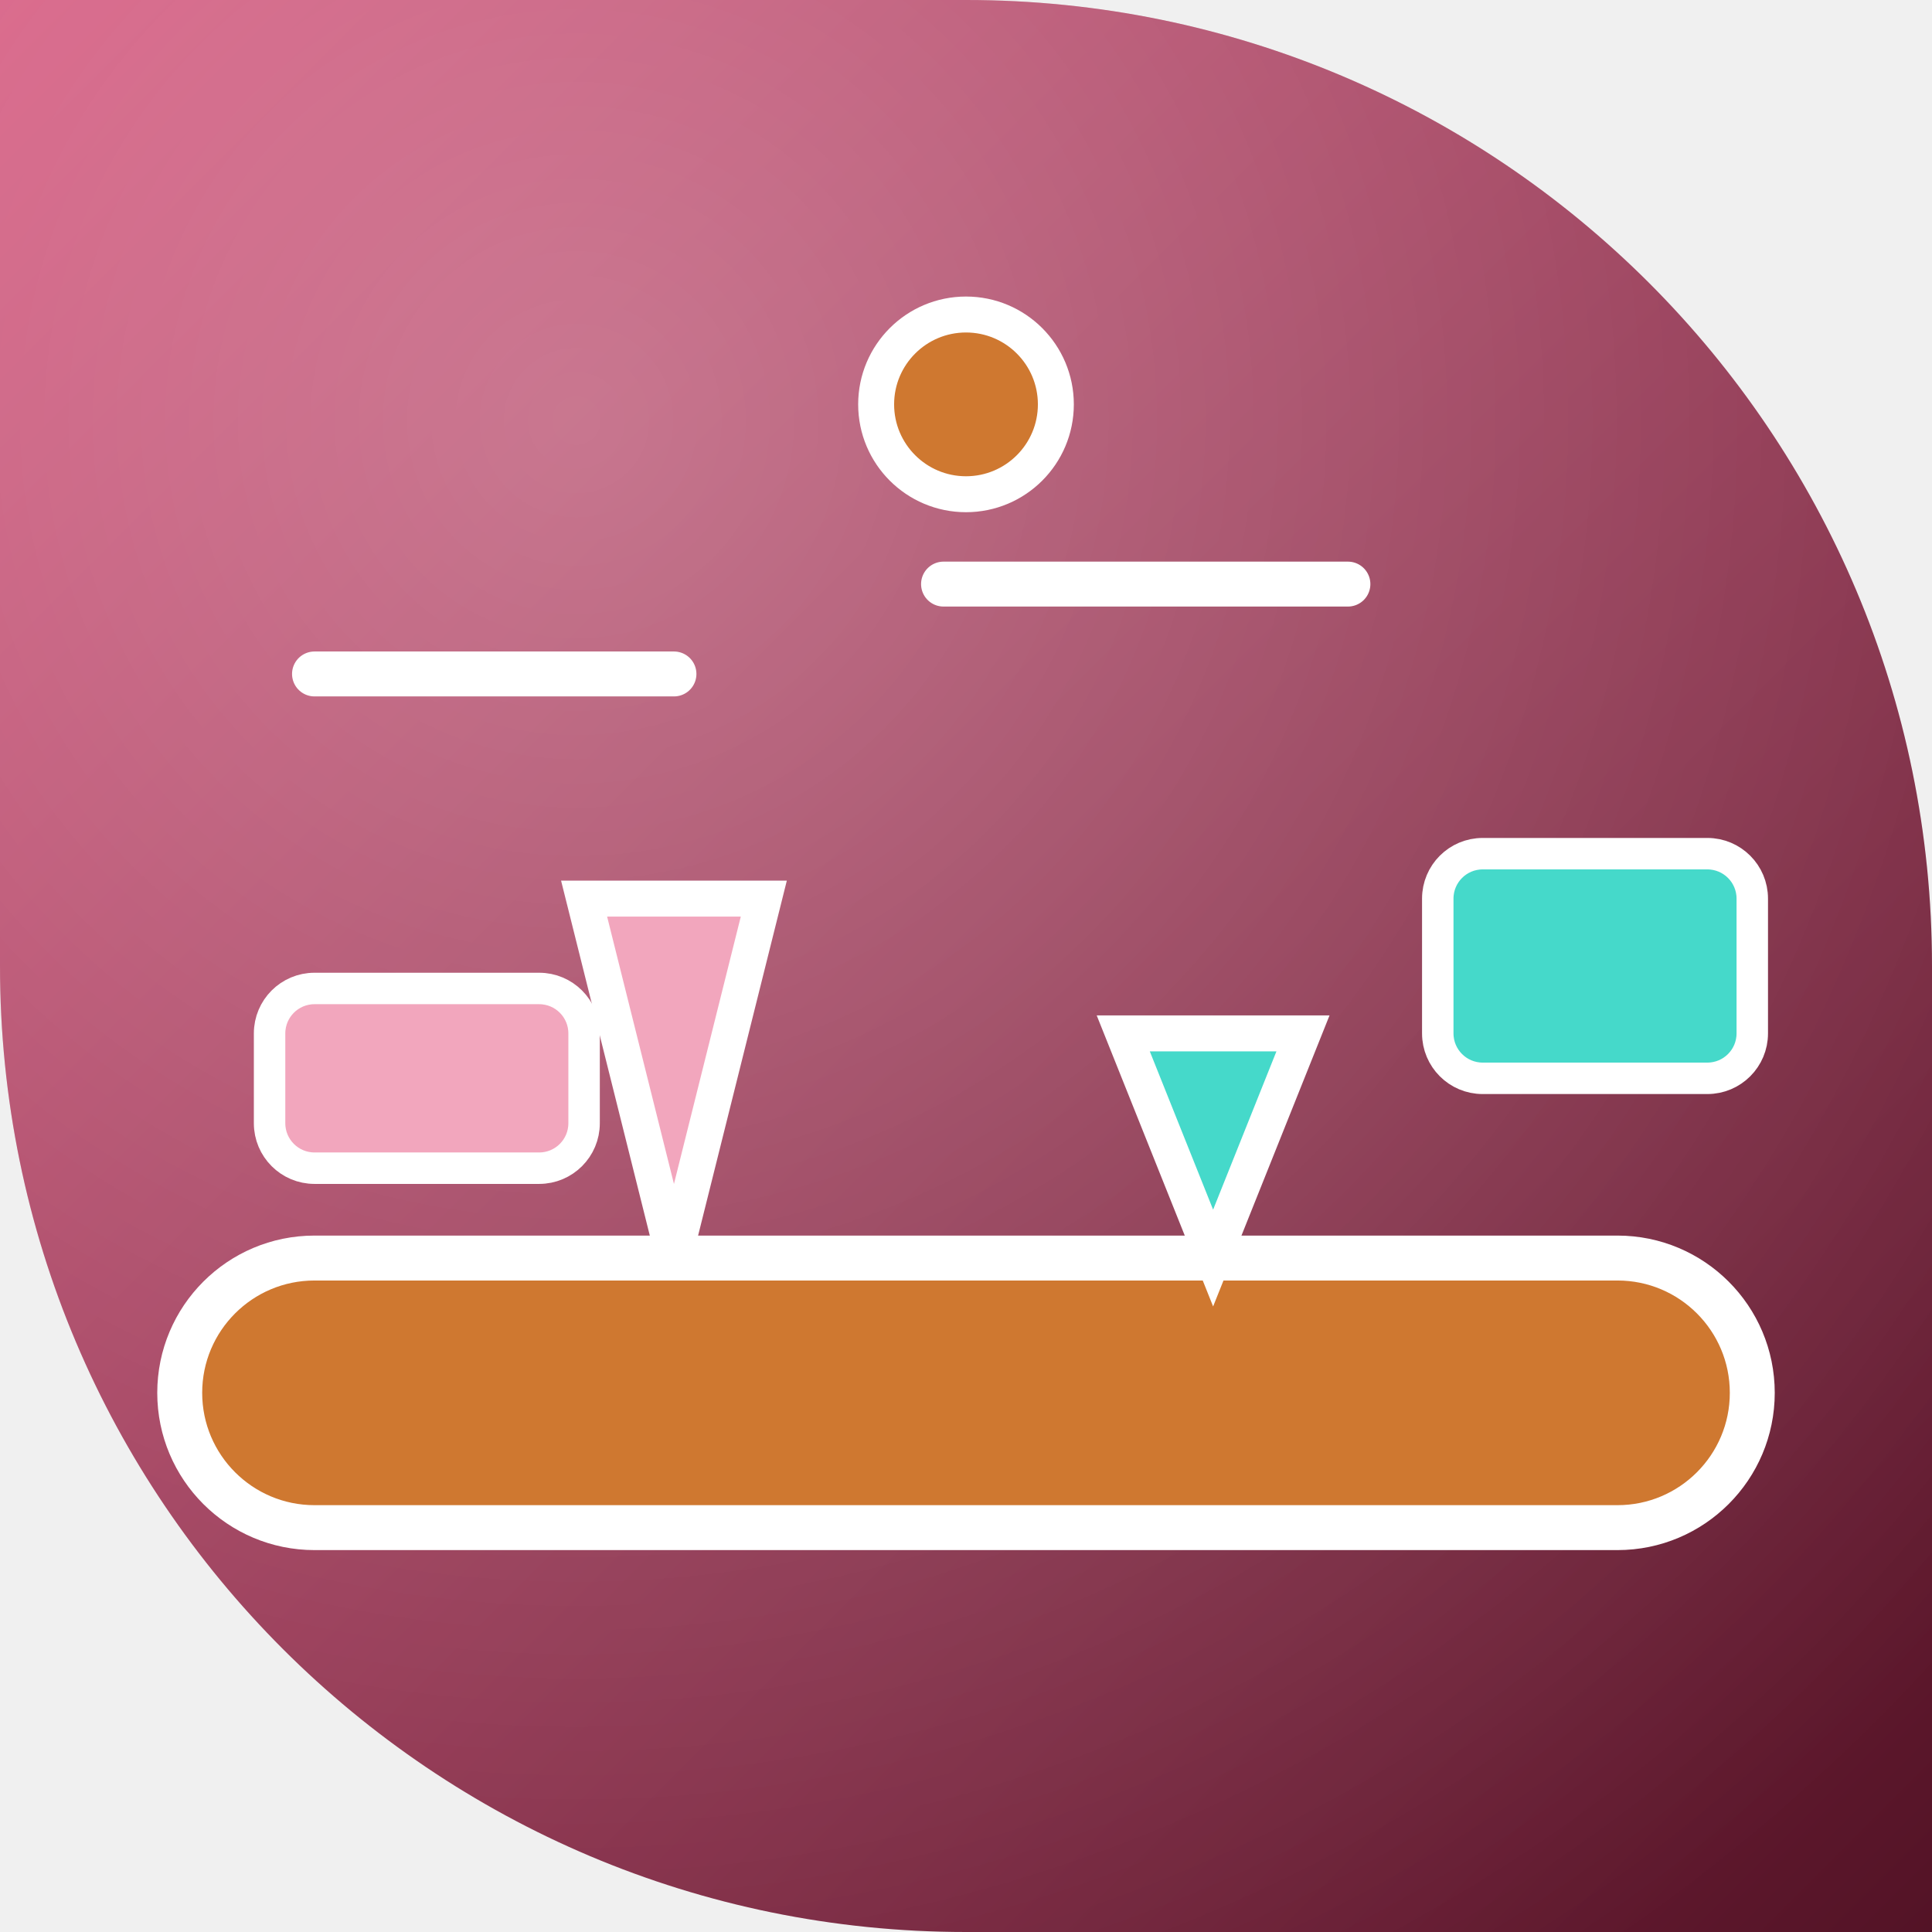
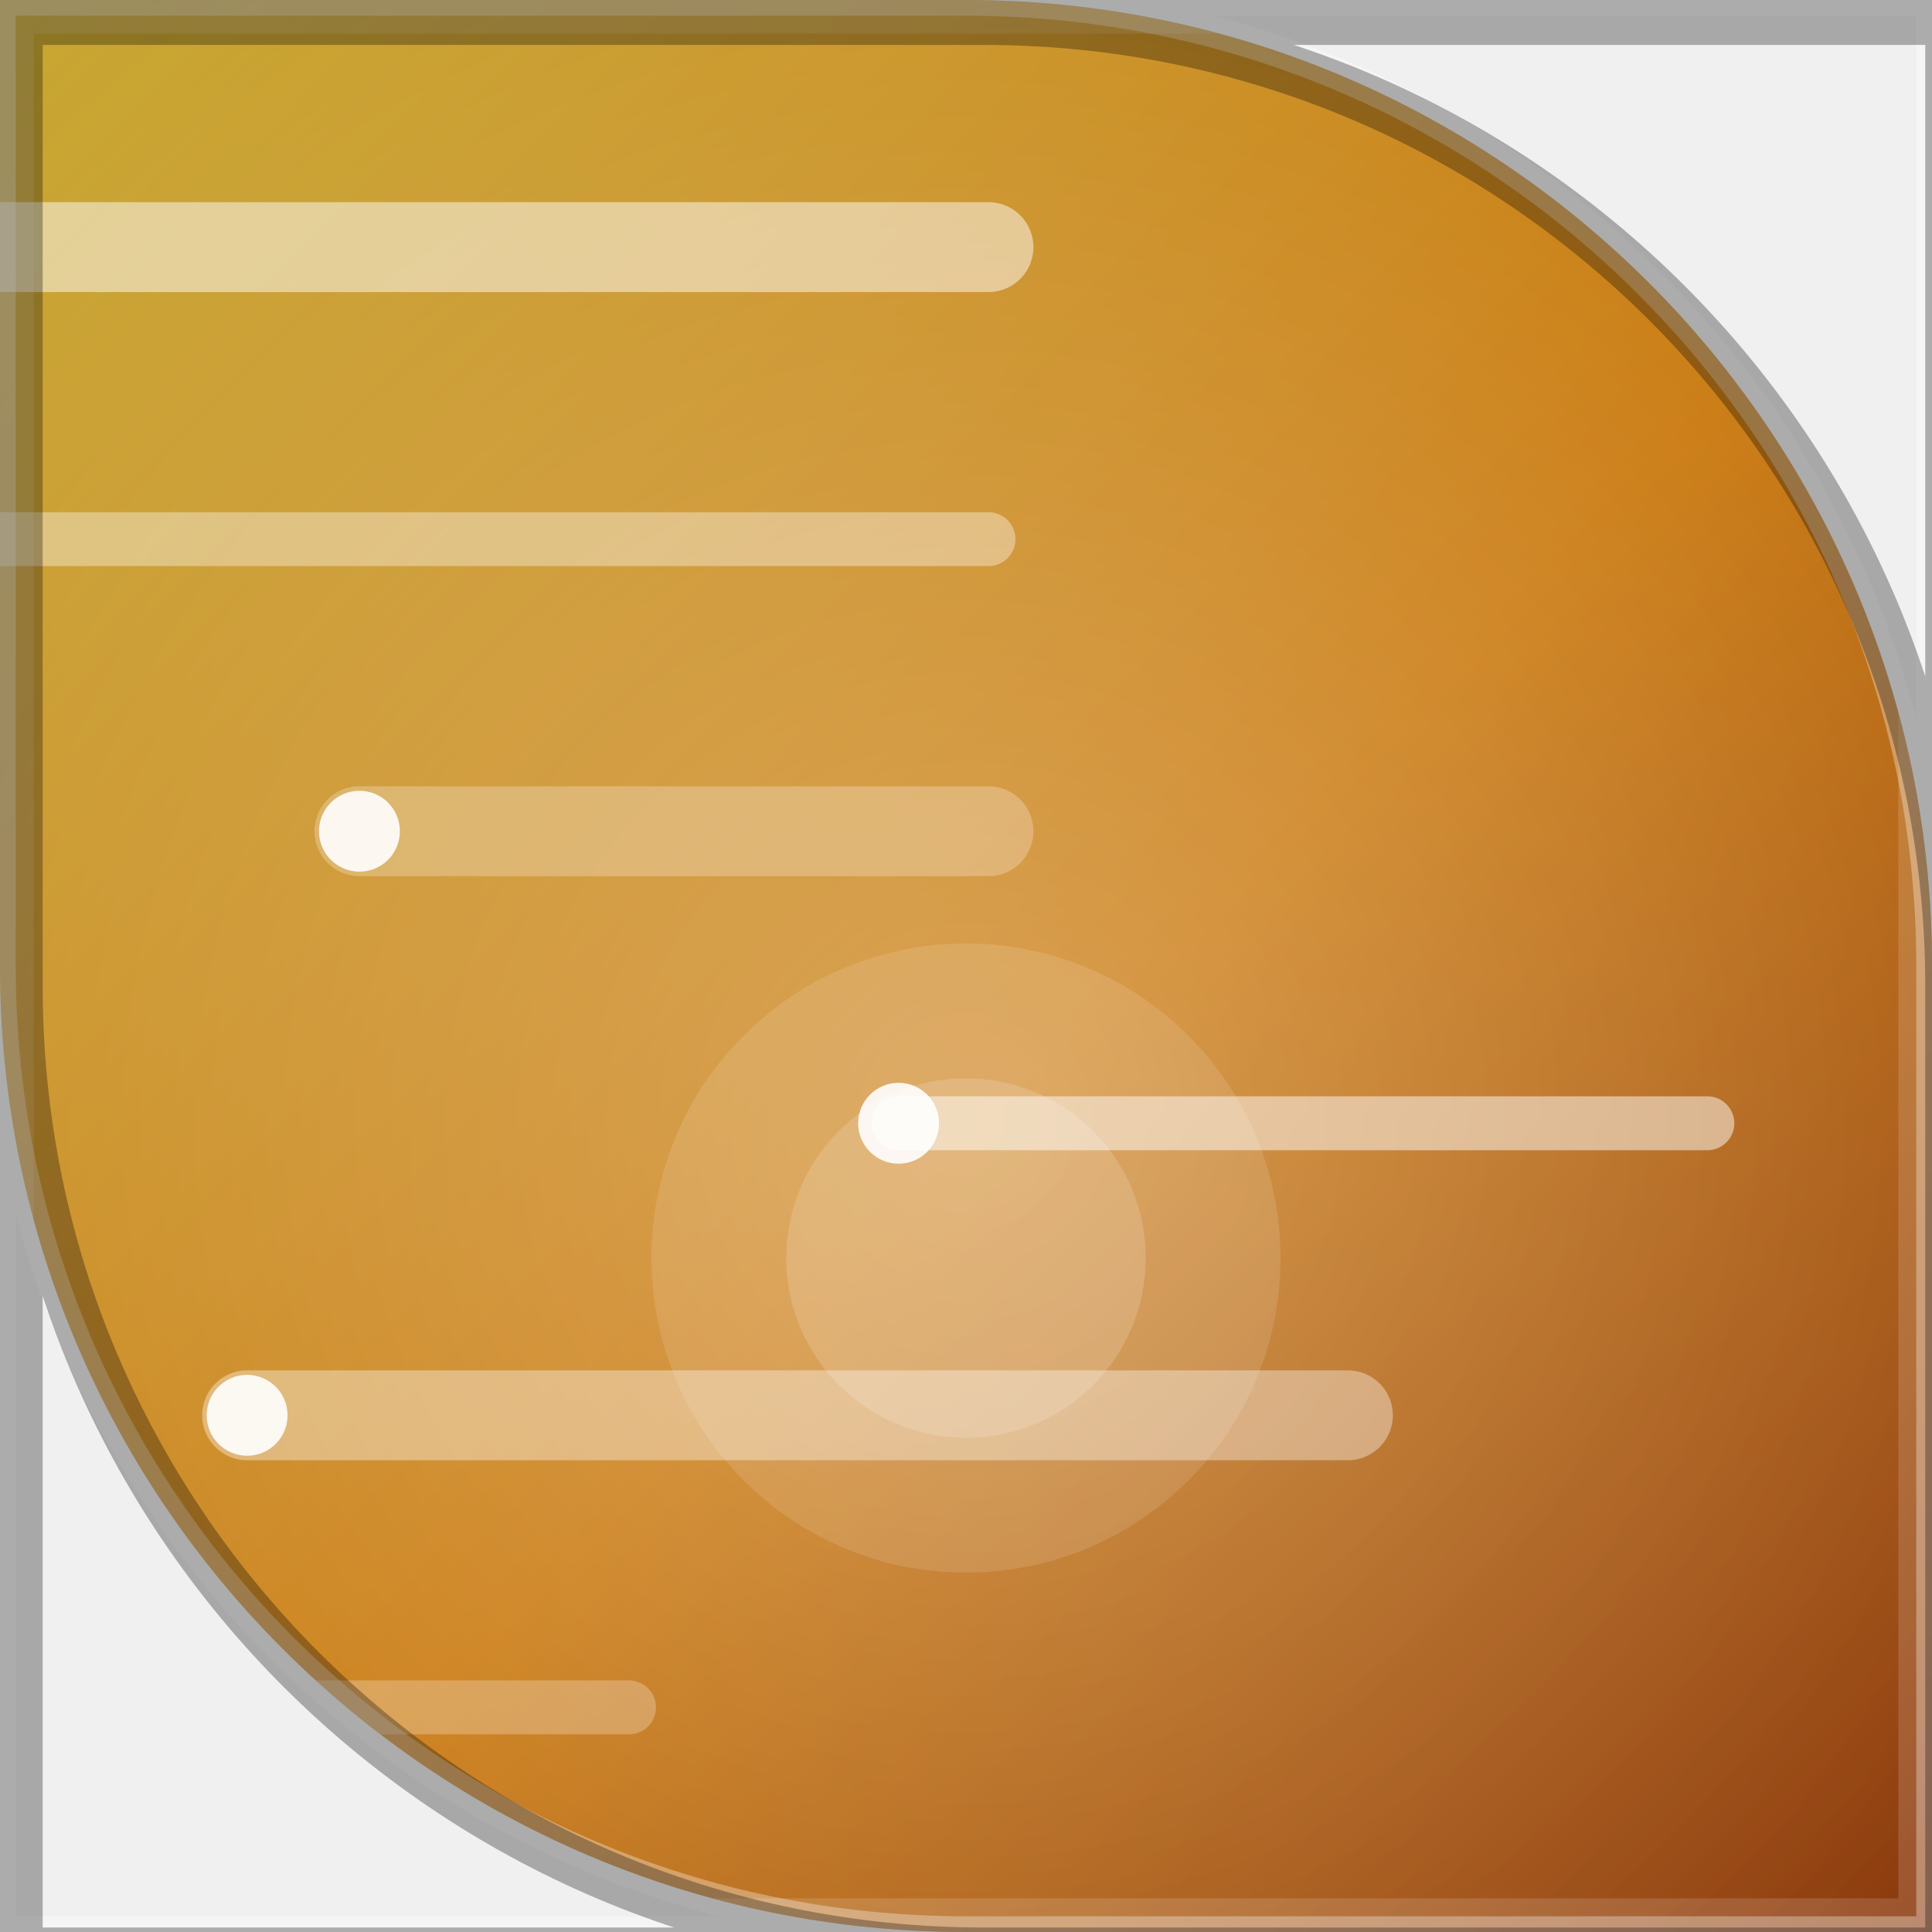
<svg xmlns="http://www.w3.org/2000/svg" width="86" height="86" viewBox="0 0 86 86">
  <defs>
-     <clipPath id="shape">
-       <path d="M 0 0 L 86.0 0 L 86.0 86.0 L 0 86.0 Z M 43 0 A 43.0 43.0 0 0 1 86.0 43.0 L 86 0 Z M 43 86 A 43.0 43.0 0 0 1 0.0 43.0 L 0 86 Z" fill="#000000" fill-rule="evenodd" />
+     <clipPath id="clip">
+       <path d="M 0 0 L 86.0 0 L 86.0 86.0 L 0 86.0 Z M 43 0 A 43.0 43.0 0 0 1 86.0 43.0 L 86 0 Z M 43 86 A 43.0 43.0 0 0 1 0.0 43.0 L 0 86 Z" clip-rule="evenodd" />
    </clipPath>
-     <linearGradient id="g0" x1="0" y1="0" x2="86" y2="86" gradientUnits="userSpaceOnUse">
-       <stop offset="0" stop-color="#d24b74" />
-       <stop offset="1" stop-color="#531326" />
+     <linearGradient id="g1" x1="0" y1="0" x2="1" y2="1">
+       <stop offset="0" stop-color="#ffd740" />
+       <stop offset=".55" stop-color="#ff9100" />
+       <stop offset="1" stop-color="#a83a00" />
    </linearGradient>
-     <radialGradient id="g1" cx="0.30" cy="0.22" r="0.95">
-       <stop offset="0" stop-color="#ffffff" stop-opacity="0.30" />
-       <stop offset="1" stop-color="#ffffff" stop-opacity="0" />
+     <radialGradient id="g2" cx=".5" cy=".42" r=".75">
+       <stop offset="0" stop-color="rgba(255,255,255,0.32)" />
+       <stop offset="1" stop-color="rgba(255,255,255,0)" />
    </radialGradient>
  </defs>
-   <g clip-path="url(#shape)">
-     <rect x="0" y="0" width="86" height="86" fill="url(#g0)" />
-     <rect x="0" y="0" width="86" height="86" fill="url(#g1)" />
-     <rect x="8" y="56" width="70" height="12" rx="6" fill="#cf7830" stroke="#ffffff" stroke-width="2" />
-     <polygon points="26,40 34,40 30,56" fill="#f2a6bd" stroke="#ffffff" stroke-width="1.6" />
-     <polygon points="50,46 58,46 54,56" fill="#45d9ca" stroke="#ffffff" stroke-width="1.6" />
-     <rect x="12" y="44" width="14" height="8" rx="2" fill="#f2a6bd" stroke="#ffffff" stroke-width="1.4" />
-     <rect x="64" y="38" width="14" height="10" rx="2" fill="#45d9ca" stroke="#ffffff" stroke-width="1.4" />
-     <line x1="14" y1="30" x2="30" y2="30" stroke="#ffffff" stroke-width="2" stroke-linecap="round" />
-     <line x1="42" y1="26" x2="60" y2="26" stroke="#ffffff" stroke-width="2" stroke-linecap="round" />
-     <circle cx="43" cy="18" r="4" fill="#cf7830" stroke="#ffffff" stroke-width="1.6" />
+   <path d="M 0 0 L 86.0 0 L 86.0 86.0 L 0 86.0 Z M 43 0 A 43.0 43.0 0 0 1 86.0 43.0 L 86 0 Z M 43 86 A 43.0 43.0 0 0 1 0.0 43.0 L 0 86 Z" fill="url(#g1)" fill-rule="evenodd" />
+   <g clip-path="url(#clip)" transform="rotate(180 43 43)">
+     <rect x="0" y="0" width="86" height="86" fill="rgba(0,0,0,.22)" />
+     <rect x="0" y="0" width="86" height="86" fill="url(#g2)" />
+     <path d="M58 10h30" stroke="rgba(255,255,255,0.25)" stroke-width="2.4" stroke-linecap="round" fill="none" />
+     <circle cx="88" cy="10" r="1.8" fill="rgba(255,255,255,.9)" />
+     <path d="M26 23h49" stroke="rgba(255,255,255,0.37)" stroke-width="4" stroke-linecap="round" fill="none" />
+     <circle cx="75" cy="23" r="1.8" fill="rgba(255,255,255,.9)" />
+     <path d="M10 36h36" stroke="rgba(255,255,255,0.49)" stroke-width="2.4" stroke-linecap="round" fill="none" />
+     <circle cx="46" cy="36" r="1.8" fill="rgba(255,255,255,.9)" />
+     <path d="M42 49h28" stroke="rgba(255,255,255,0.25)" stroke-width="4" stroke-linecap="round" fill="none" />
+     <circle cx="70" cy="49" r="1.8" fill="rgba(255,255,255,.9)" />
+     <path d="M42 62h51" stroke="rgba(255,255,255,0.37)" stroke-width="2.4" stroke-linecap="round" fill="none" />
+     <circle cx="93" cy="62" r="1.8" fill="rgba(255,255,255,.9)" />
+     <path d="M42 75h49" stroke="rgba(255,255,255,0.49)" stroke-width="4" stroke-linecap="round" fill="none" />
+     <circle cx="91" cy="75" r="1.8" fill="rgba(255,255,255,.9)" />
+     <circle cx="43" cy="30" r="14" fill="rgba(255,255,255,.12)" />
+     <circle cx="43" cy="30" r="8" fill="rgba(255,255,255,.16)" />
+     <rect x="0" y="0" width="86" height="86" fill="none" stroke="rgba(255,255,255,.14)" stroke-width="3" />
  </g>
+   <path d="M 0 0 L 86.0 0 L 86.0 86.0 L 0 86.0 Z M 43 0 A 43.0 43.0 0 0 1 86.0 43.0 L 86 0 Z M 43 86 A 43.0 43.0 0 0 1 0.0 43.0 L 0 86 Z" fill="none" stroke="rgba(255,255,255,.32)" stroke-width="1.4" />
+   <path d="M 0 0 L 86.0 0 L 86.0 86.0 L 0 86.0 Z M 43 0 A 43.0 43.0 0 0 1 86.0 43.0 L 86 0 Z M 43 86 A 43.0 43.0 0 0 1 0.0 43.0 L 0 86 Z" fill="none" stroke="rgba(0,0,0,.30)" stroke-width="2.2" transform="translate(0.8 0.9)" />
</svg>
